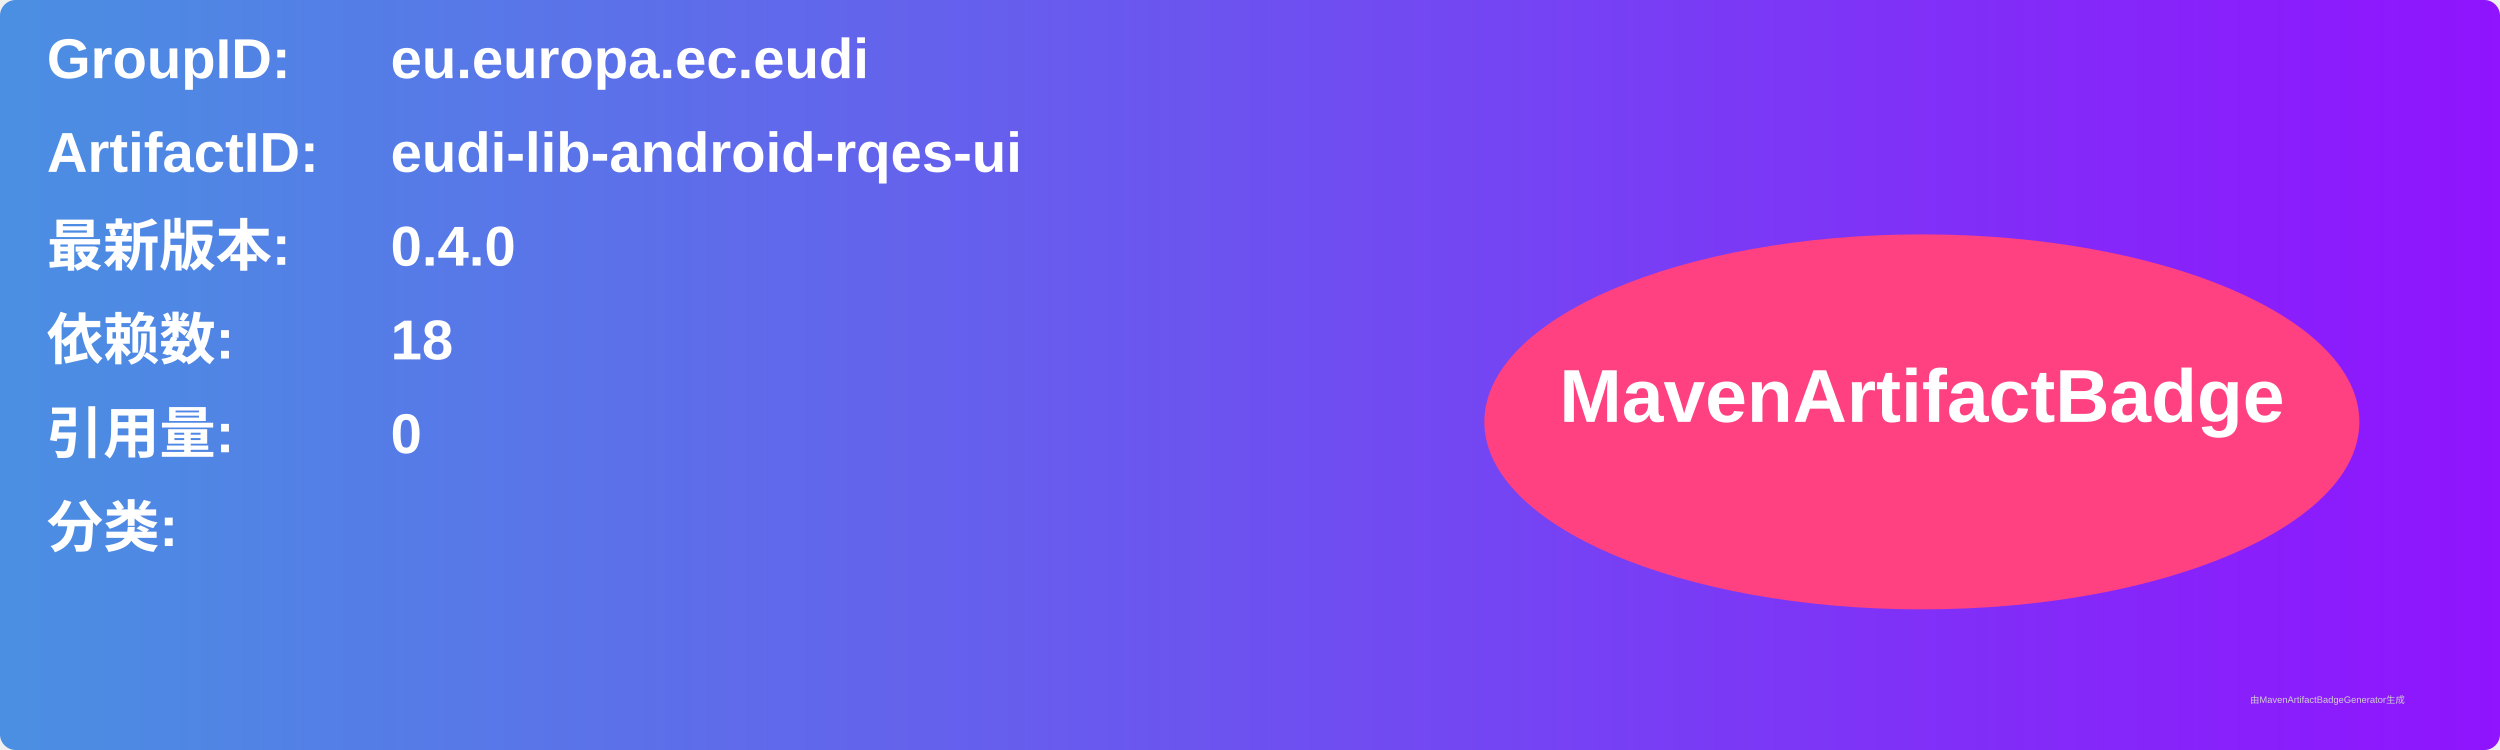
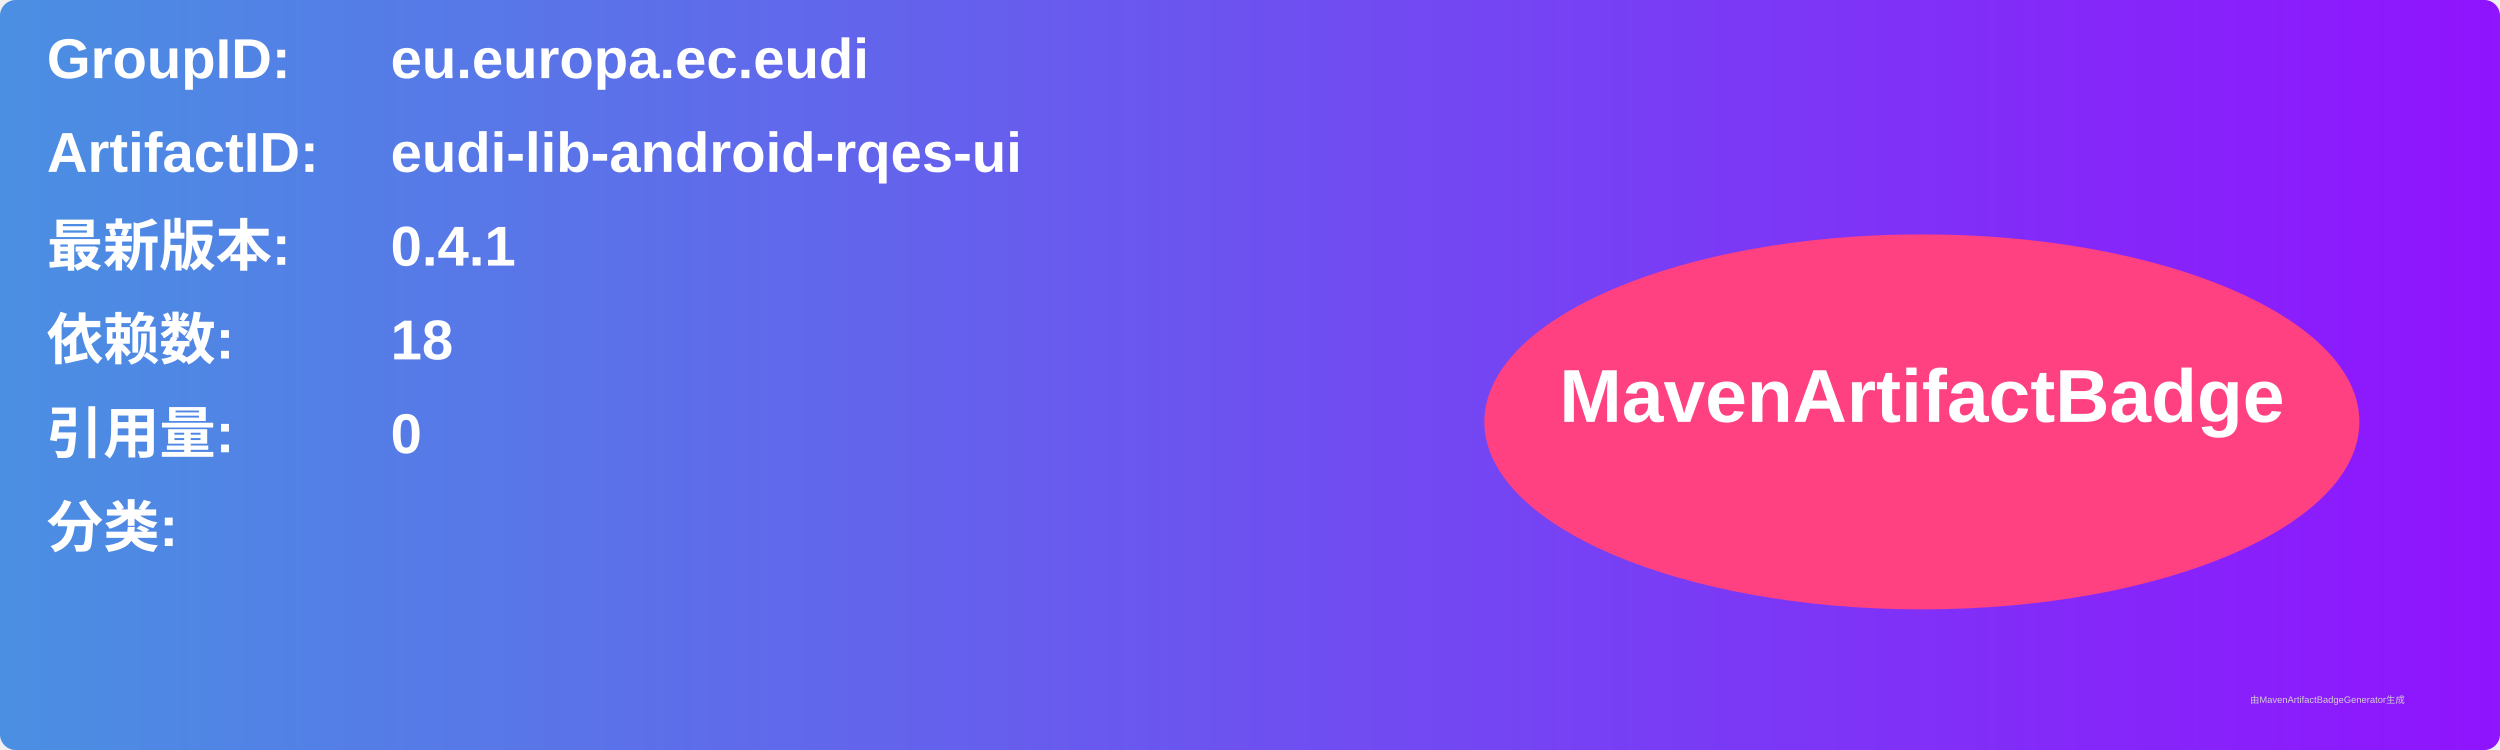
<svg xmlns="http://www.w3.org/2000/svg" width="800" height="240" viewBox="0 0 800 240">
  <linearGradient id="grad" x1="0%" y1="0%" x2="100%" y2="0%">
    <stop offset="0%" stop-color="#4a90e2" />
    <stop offset="100%" stop-color="#9013fe" />
  </linearGradient>
  <rect width="100%" height="100%" rx="5" ry="5" fill="url(#grad)" />
  <g transform="translate(15, 15)">
    <text x="0" y="10" font-family="Arial" font-size="18" fill="white" font-weight="bold" width="260">GroupID:</text>
    <text x="110" y="10" font-family="Arial" font-size="18" fill="white" font-weight="bold" width="460">eu.europa.ec.eudi</text>
    <text x="0" y="40" font-family="Arial" font-size="18" fill="white" font-weight="bold" width="260">ArtifactID:</text>
    <text x="110" y="40" font-family="Arial" font-size="18" fill="white" font-weight="bold" width="460">eudi-lib-android-rqes-ui</text>
    <text x="0" y="70" font-family="Arial" font-size="18" fill="white" font-weight="bold">最新版本:</text>
    <text x="110" y="70" font-family="Arial" font-size="18" fill="white" font-weight="bold">
-       <tspan font-weight="bold">0.4.0</tspan>
+       <tspan font-weight="bold">0.4.1</tspan>
    </text>
    <text x="0" y="100" font-family="Arial" font-size="18" fill="white" font-weight="bold">依赖数: </text>
    <text x="110" y="100" font-family="Arial" font-size="18" fill="white">
      <tspan font-weight="bold">18</tspan>
    </text>
    <text x="0" y="130" font-family="Arial" font-size="18" fill="white" font-weight="bold">引用量: </text>
    <text x="110" y="130" font-family="Arial" font-size="18" fill="white">
      <tspan font-weight="bold">0</tspan>
    </text>
    <text x="0" y="160" font-family="Arial" font-size="18" fill="white" font-weight="bold">分类:</text>
    <text x="10" y="190" font-family="Arial" font-size="10" fill="white">
      <tspan font-weight="bold" />
    </text>
    <ellipse cx="600" cy="120" rx="140" ry="60" fill="#ff4081" />
    <text x="600" y="120" text-anchor="middle" font-family="Arial" font-size="24" fill="white" font-weight="bold">MavenArtifactBadge</text>
  </g>
  <text x="720" y="225" font-family="Arial" font-size="3" fill="#d0d0d0">由MavenArtifactBadgeGenerator生成</text>
</svg>
